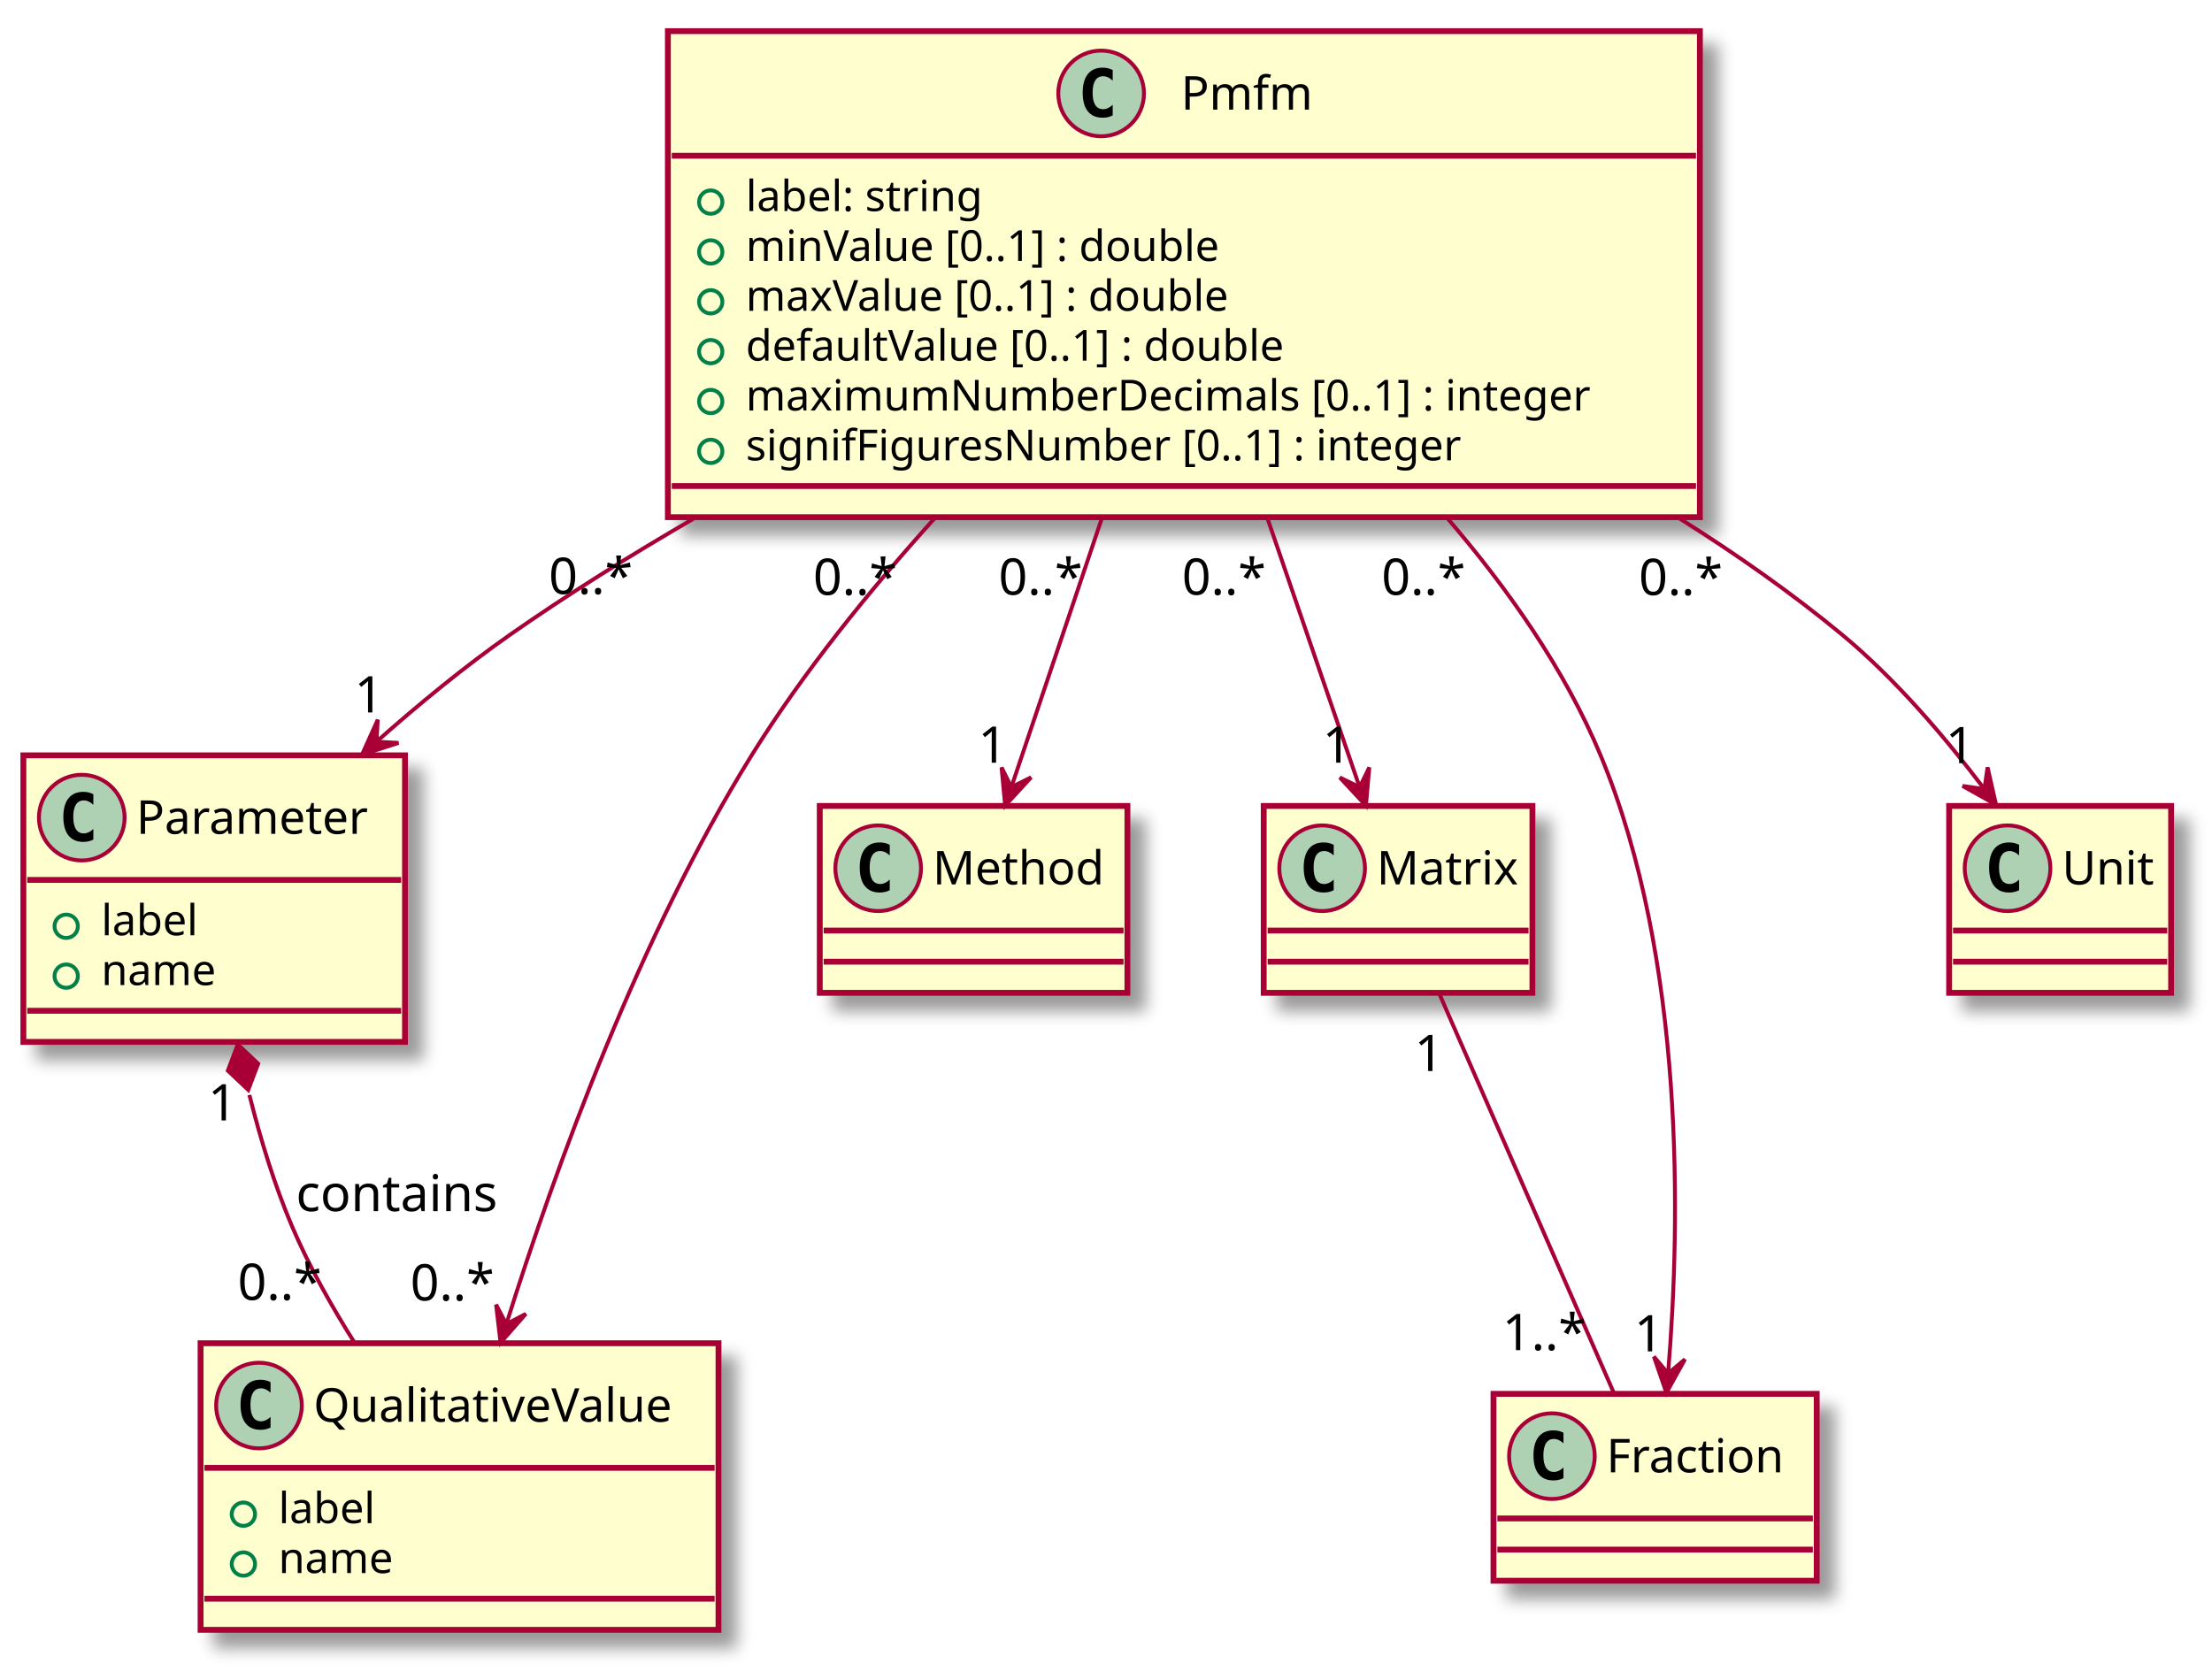
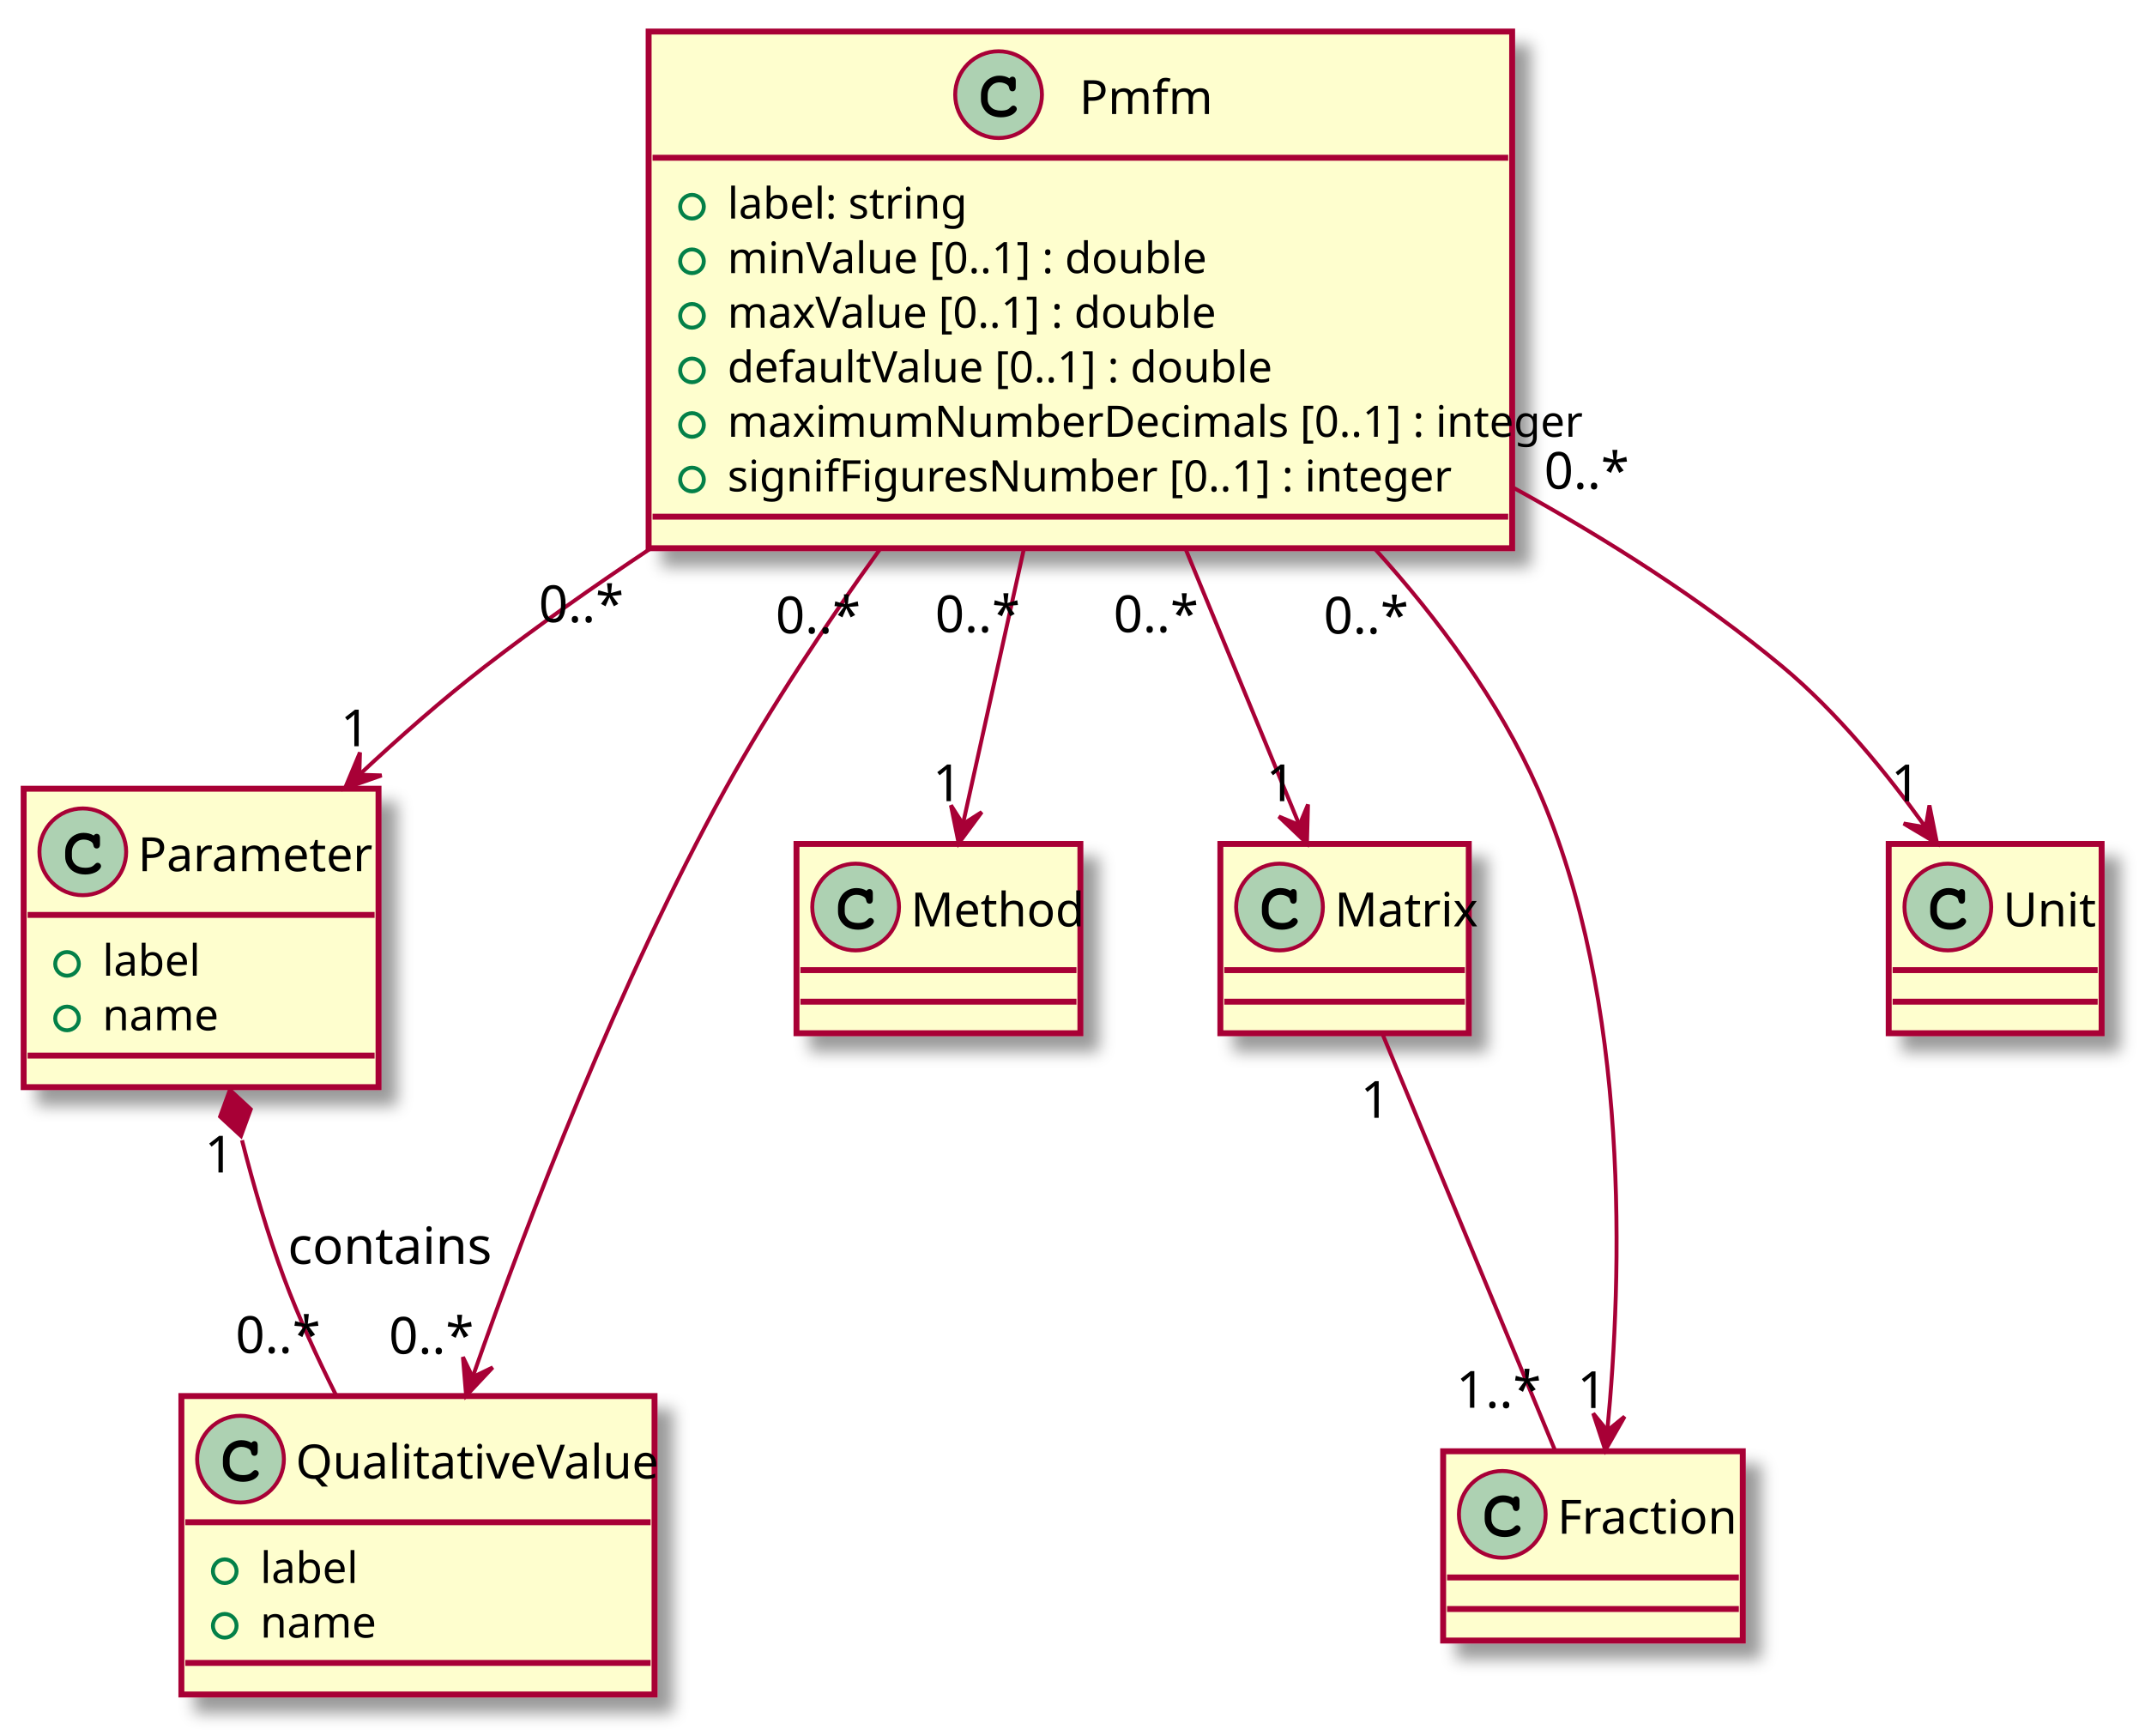
- <svg xmlns="http://www.w3.org/2000/svg" contentScriptType="application/ecmascript" contentStyleType="text/css" height="429px" preserveAspectRatio="none" style="width:568px;height:429px;" version="1.1" viewBox="0 0 568 429" width="568px" zoomAndPan="magnify">
+ <svg xmlns="http://www.w3.org/2000/svg" contentScriptType="application/ecmascript" contentStyleType="text/css" height="440px" preserveAspectRatio="none" style="width:544px;height:440px;" version="1.1" viewBox="0 0 544 440" width="544px" zoomAndPan="magnify">
  <defs>
    <filter height="300%" id="f8tx5t51l62e5" width="300%" x="-1" y="-1">
      <feGaussianBlur result="blurOut" stdDeviation="2.0" />
      <feColorMatrix in="blurOut" result="blurOut2" type="matrix" values="0 0 0 0 0 0 0 0 0 0 0 0 0 0 0 0 0 0 .4 0" />
      <feOffset dx="4.0" dy="4.0" in="blurOut2" result="blurOut3" />
      <feBlend in="SourceGraphic" in2="blurOut3" mode="normal" />
    </filter>
  </defs>
  <g>
-     <rect fill="#FEFECE" filter="url(#f8tx5t51l62e5)" height="124.828" id="Pmfm" style="stroke: #A80036; stroke-width: 1.5;" width="265" x="171.5" y="8" />
-     <ellipse cx="282.75" cy="24" fill="#ADD1B2" rx="11" ry="11" style="stroke: #A80036; stroke-width: 1.0;" />
-     <path d="M285.719,29.641 Q285.141,29.938 284.5,30.086 Q283.859,30.234 283.156,30.234 Q280.656,30.234 279.336,28.586 Q278.016,26.938 278.016,23.812 Q278.016,20.688 279.336,19.031 Q280.656,17.375 283.156,17.375 Q283.859,17.375 284.508,17.531 Q285.156,17.688 285.719,17.984 L285.719,20.703 Q285.094,20.125 284.5,19.852 Q283.906,19.578 283.281,19.578 Q281.938,19.578 281.25,20.648 Q280.562,21.719 280.562,23.812 Q280.562,25.906 281.25,26.977 Q281.938,28.047 283.281,28.047 Q283.906,28.047 284.5,27.773 Q285.094,27.5 285.719,26.922 L285.719,29.641 Z " />
-     <text fill="#000000" font-family="sans-serif" font-size="12" lengthAdjust="spacingAndGlyphs" textLength="34" x="303.25" y="28.154">Pmfm</text>
-     <line style="stroke: #A80036; stroke-width: 1.5;" x1="172.5" x2="435.5" y1="40" y2="40" />
-     <ellipse cx="182.5" cy="51.902" fill="none" rx="3" ry="3" style="stroke: #038048; stroke-width: 1.0;" />
-     <text fill="#000000" font-family="sans-serif" font-size="11" lengthAdjust="spacingAndGlyphs" textLength="68" x="191.5" y="54.21">label: string</text>
-     <ellipse cx="182.5" cy="64.707" fill="none" rx="3" ry="3" style="stroke: #038048; stroke-width: 1.0;" />
-     <text fill="#000000" font-family="sans-serif" font-size="11" lengthAdjust="spacingAndGlyphs" textLength="136" x="191.5" y="67.015">minValue [0..1] : double</text>
-     <ellipse cx="182.5" cy="77.512" fill="none" rx="3" ry="3" style="stroke: #038048; stroke-width: 1.0;" />
-     <text fill="#000000" font-family="sans-serif" font-size="11" lengthAdjust="spacingAndGlyphs" textLength="139" x="191.5" y="79.82">maxValue [0..1] : double</text>
-     <ellipse cx="182.5" cy="90.316" fill="none" rx="3" ry="3" style="stroke: #038048; stroke-width: 1.0;" />
-     <text fill="#000000" font-family="sans-serif" font-size="11" lengthAdjust="spacingAndGlyphs" textLength="154" x="191.5" y="92.624">defaultValue [0..1] : double</text>
-     <ellipse cx="182.5" cy="103.121" fill="none" rx="3" ry="3" style="stroke: #038048; stroke-width: 1.0;" />
-     <text fill="#000000" font-family="sans-serif" font-size="11" lengthAdjust="spacingAndGlyphs" textLength="239" x="191.5" y="105.429">maximumNumberDecimals [0..1] : integer</text>
-     <ellipse cx="182.5" cy="115.926" fill="none" rx="3" ry="3" style="stroke: #038048; stroke-width: 1.0;" />
-     <text fill="#000000" font-family="sans-serif" font-size="11" lengthAdjust="spacingAndGlyphs" textLength="204" x="191.5" y="118.234">signifFiguresNumber [0..1] : integer</text>
-     <line style="stroke: #A80036; stroke-width: 1.5;" x1="172.5" x2="435.5" y1="124.828" y2="124.828" />
-     <rect fill="#FEFECE" filter="url(#f8tx5t51l62e5)" height="73.609" id="Parameter" style="stroke: #A80036; stroke-width: 1.5;" width="98" x="6" y="194" />
-     <ellipse cx="21" cy="210" fill="#ADD1B2" rx="11" ry="11" style="stroke: #A80036; stroke-width: 1.0;" />
-     <path d="M23.969,215.641 Q23.391,215.938 22.75,216.086 Q22.109,216.234 21.406,216.234 Q18.906,216.234 17.586,214.586 Q16.266,212.938 16.266,209.812 Q16.266,206.688 17.586,205.031 Q18.906,203.375 21.406,203.375 Q22.109,203.375 22.758,203.531 Q23.406,203.688 23.969,203.984 L23.969,206.703 Q23.344,206.125 22.75,205.852 Q22.156,205.578 21.531,205.578 Q20.188,205.578 19.5,206.648 Q18.812,207.719 18.812,209.812 Q18.812,211.906 19.5,212.977 Q20.188,214.047 21.531,214.047 Q22.156,214.047 22.75,213.773 Q23.344,213.5 23.969,212.922 L23.969,215.641 Z " />
-     <text fill="#000000" font-family="sans-serif" font-size="12" lengthAdjust="spacingAndGlyphs" textLength="66" x="35" y="214.154">Parameter</text>
-     <line style="stroke: #A80036; stroke-width: 1.5;" x1="7" x2="103" y1="226" y2="226" />
-     <ellipse cx="17" cy="237.902" fill="none" rx="3" ry="3" style="stroke: #038048; stroke-width: 1.0;" />
-     <text fill="#000000" font-family="sans-serif" font-size="11" lengthAdjust="spacingAndGlyphs" textLength="27" x="26" y="240.21">label</text>
-     <ellipse cx="17" cy="250.707" fill="none" rx="3" ry="3" style="stroke: #038048; stroke-width: 1.0;" />
-     <text fill="#000000" font-family="sans-serif" font-size="11" lengthAdjust="spacingAndGlyphs" textLength="32" x="26" y="253.015">name</text>
-     <line style="stroke: #A80036; stroke-width: 1.5;" x1="7" x2="103" y1="259.609" y2="259.609" />
-     <rect fill="#FEFECE" filter="url(#f8tx5t51l62e5)" height="73.609" id="QualitativeValue" style="stroke: #A80036; stroke-width: 1.5;" width="133" x="51.5" y="345" />
-     <ellipse cx="66.5" cy="361" fill="#ADD1B2" rx="11" ry="11" style="stroke: #A80036; stroke-width: 1.0;" />
-     <path d="M69.469,366.641 Q68.891,366.938 68.25,367.086 Q67.609,367.234 66.906,367.234 Q64.406,367.234 63.086,365.586 Q61.766,363.938 61.766,360.812 Q61.766,357.688 63.086,356.031 Q64.406,354.375 66.906,354.375 Q67.609,354.375 68.258,354.531 Q68.906,354.688 69.469,354.984 L69.469,357.703 Q68.844,357.125 68.25,356.852 Q67.656,356.578 67.031,356.578 Q65.688,356.578 65,357.648 Q64.312,358.719 64.312,360.812 Q64.312,362.906 65,363.977 Q65.688,365.047 67.031,365.047 Q67.656,365.047 68.25,364.773 Q68.844,364.5 69.469,363.922 L69.469,366.641 Z " />
-     <text fill="#000000" font-family="sans-serif" font-size="12" lengthAdjust="spacingAndGlyphs" textLength="101" x="80.5" y="365.154">QualitativeValue</text>
-     <line style="stroke: #A80036; stroke-width: 1.5;" x1="52.5" x2="183.5" y1="377" y2="377" />
-     <ellipse cx="62.5" cy="388.902" fill="none" rx="3" ry="3" style="stroke: #038048; stroke-width: 1.0;" />
-     <text fill="#000000" font-family="sans-serif" font-size="11" lengthAdjust="spacingAndGlyphs" textLength="27" x="71.5" y="391.21">label</text>
-     <ellipse cx="62.5" cy="401.707" fill="none" rx="3" ry="3" style="stroke: #038048; stroke-width: 1.0;" />
-     <text fill="#000000" font-family="sans-serif" font-size="11" lengthAdjust="spacingAndGlyphs" textLength="32" x="71.5" y="404.015">name</text>
-     <line style="stroke: #A80036; stroke-width: 1.5;" x1="52.5" x2="183.5" y1="410.609" y2="410.609" />
-     <rect fill="#FEFECE" filter="url(#f8tx5t51l62e5)" height="48" id="Method" style="stroke: #A80036; stroke-width: 1.5;" width="79" x="210.5" y="207" />
-     <ellipse cx="225.5" cy="223" fill="#ADD1B2" rx="11" ry="11" style="stroke: #A80036; stroke-width: 1.0;" />
-     <path d="M228.469,228.641 Q227.891,228.938 227.25,229.086 Q226.609,229.234 225.906,229.234 Q223.406,229.234 222.086,227.586 Q220.766,225.938 220.766,222.812 Q220.766,219.688 222.086,218.031 Q223.406,216.375 225.906,216.375 Q226.609,216.375 227.258,216.531 Q227.906,216.688 228.469,216.984 L228.469,219.703 Q227.844,219.125 227.25,218.852 Q226.656,218.578 226.031,218.578 Q224.688,218.578 224,219.648 Q223.312,220.719 223.312,222.812 Q223.312,224.906 224,225.977 Q224.688,227.047 226.031,227.047 Q226.656,227.047 227.25,226.773 Q227.844,226.5 228.469,225.922 L228.469,228.641 Z " />
-     <text fill="#000000" font-family="sans-serif" font-size="12" lengthAdjust="spacingAndGlyphs" textLength="47" x="239.5" y="227.154">Method</text>
-     <line style="stroke: #A80036; stroke-width: 1.5;" x1="211.5" x2="288.5" y1="239" y2="239" />
-     <line style="stroke: #A80036; stroke-width: 1.5;" x1="211.5" x2="288.5" y1="247" y2="247" />
-     <rect fill="#FEFECE" filter="url(#f8tx5t51l62e5)" height="48" id="Matrix" style="stroke: #A80036; stroke-width: 1.5;" width="69" x="324.5" y="207" />
-     <ellipse cx="339.5" cy="223" fill="#ADD1B2" rx="11" ry="11" style="stroke: #A80036; stroke-width: 1.0;" />
-     <path d="M342.469,228.641 Q341.891,228.938 341.25,229.086 Q340.609,229.234 339.906,229.234 Q337.406,229.234 336.086,227.586 Q334.766,225.938 334.766,222.812 Q334.766,219.688 336.086,218.031 Q337.406,216.375 339.906,216.375 Q340.609,216.375 341.258,216.531 Q341.906,216.688 342.469,216.984 L342.469,219.703 Q341.844,219.125 341.25,218.852 Q340.656,218.578 340.031,218.578 Q338.688,218.578 338,219.648 Q337.312,220.719 337.312,222.812 Q337.312,224.906 338,225.977 Q338.688,227.047 340.031,227.047 Q340.656,227.047 341.25,226.773 Q341.844,226.5 342.469,225.922 L342.469,228.641 Z " />
-     <text fill="#000000" font-family="sans-serif" font-size="12" lengthAdjust="spacingAndGlyphs" textLength="37" x="353.5" y="227.154">Matrix</text>
-     <line style="stroke: #A80036; stroke-width: 1.5;" x1="325.5" x2="392.5" y1="239" y2="239" />
-     <line style="stroke: #A80036; stroke-width: 1.5;" x1="325.5" x2="392.5" y1="247" y2="247" />
-     <rect fill="#FEFECE" filter="url(#f8tx5t51l62e5)" height="48" id="Fraction" style="stroke: #A80036; stroke-width: 1.5;" width="83" x="383.5" y="358" />
-     <ellipse cx="398.5" cy="374" fill="#ADD1B2" rx="11" ry="11" style="stroke: #A80036; stroke-width: 1.0;" />
-     <path d="M401.469,379.641 Q400.891,379.938 400.25,380.086 Q399.609,380.234 398.906,380.234 Q396.406,380.234 395.086,378.586 Q393.766,376.938 393.766,373.812 Q393.766,370.688 395.086,369.031 Q396.406,367.375 398.906,367.375 Q399.609,367.375 400.258,367.531 Q400.906,367.688 401.469,367.984 L401.469,370.703 Q400.844,370.125 400.25,369.852 Q399.656,369.578 399.031,369.578 Q397.688,369.578 397,370.648 Q396.312,371.719 396.312,373.812 Q396.312,375.906 397,376.977 Q397.688,378.047 399.031,378.047 Q399.656,378.047 400.25,377.773 Q400.844,377.5 401.469,376.922 L401.469,379.641 Z " />
-     <text fill="#000000" font-family="sans-serif" font-size="12" lengthAdjust="spacingAndGlyphs" textLength="51" x="412.5" y="378.154">Fraction</text>
-     <line style="stroke: #A80036; stroke-width: 1.5;" x1="384.5" x2="465.5" y1="390" y2="390" />
-     <line style="stroke: #A80036; stroke-width: 1.5;" x1="384.5" x2="465.5" y1="398" y2="398" />
-     <rect fill="#FEFECE" filter="url(#f8tx5t51l62e5)" height="48" id="Unit" style="stroke: #A80036; stroke-width: 1.5;" width="57" x="500.5" y="207" />
-     <ellipse cx="515.5" cy="223" fill="#ADD1B2" rx="11" ry="11" style="stroke: #A80036; stroke-width: 1.0;" />
-     <path d="M518.469,228.641 Q517.891,228.938 517.25,229.086 Q516.609,229.234 515.906,229.234 Q513.406,229.234 512.086,227.586 Q510.766,225.938 510.766,222.812 Q510.766,219.688 512.086,218.031 Q513.406,216.375 515.906,216.375 Q516.609,216.375 517.258,216.531 Q517.906,216.688 518.469,216.984 L518.469,219.703 Q517.844,219.125 517.25,218.852 Q516.656,218.578 516.031,218.578 Q514.688,218.578 514,219.648 Q513.312,220.719 513.312,222.812 Q513.312,224.906 514,225.977 Q514.688,227.047 516.031,227.047 Q516.656,227.047 517.25,226.773 Q517.844,226.5 518.469,225.922 L518.469,228.641 Z " />
-     <text fill="#000000" font-family="sans-serif" font-size="12" lengthAdjust="spacingAndGlyphs" textLength="25" x="529.5" y="227.154">Unit</text>
-     <line style="stroke: #A80036; stroke-width: 1.5;" x1="501.5" x2="556.5" y1="239" y2="239" />
-     <line style="stroke: #A80036; stroke-width: 1.5;" x1="501.5" x2="556.5" y1="247" y2="247" />
-     <path d="M282.968,133.013 C274.941,156.869 266.174,182.926 259.7,202.169 " fill="none" id="Pmfm-Method" style="stroke: #A80036; stroke-width: 1.0;" />
-     <polygon fill="#A80036" points="258.105,206.909,264.766,199.655,259.7,202.17,257.184,197.103,258.105,206.909" style="stroke: #A80036; stroke-width: 1.0;" />
-     <text fill="#000000" font-family="sans-serif" font-size="13" lengthAdjust="spacingAndGlyphs" textLength="23" x="256.409" y="152.754">0..*</text>
-     <text fill="#000000" font-family="sans-serif" font-size="13" lengthAdjust="spacingAndGlyphs" textLength="8" x="251.157" y="195.898">1</text>
-     <path d="M325.422,133.013 C333.597,156.869 342.526,182.926 349.12,202.169 " fill="none" id="Pmfm-Matrix" style="stroke: #A80036; stroke-width: 1.0;" />
-     <polygon fill="#A80036" points="350.745,206.909,351.611,197.098,349.124,202.179,344.043,199.692,350.745,206.909" style="stroke: #A80036; stroke-width: 1.0;" />
-     <text fill="#000000" font-family="sans-serif" font-size="13" lengthAdjust="spacingAndGlyphs" textLength="23" x="303.507" y="152.754">0..*</text>
-     <text fill="#000000" font-family="sans-serif" font-size="13" lengthAdjust="spacingAndGlyphs" textLength="8" x="339.604" y="195.898">1</text>
-     <path d="M371.607,133.038 C387.183,151.137 401.849,171.997 411,194 C432.802,246.422 431.486,314.122 428.371,352.325 " fill="none" id="Pmfm-Fraction" style="stroke: #A80036; stroke-width: 1.0;" />
-     <polygon fill="#A80036" points="427.901,357.742,432.664,349.122,428.333,352.761,424.694,348.43,427.901,357.742" style="stroke: #A80036; stroke-width: 1.0;" />
-     <text fill="#000000" font-family="sans-serif" font-size="13" lengthAdjust="spacingAndGlyphs" textLength="23" x="354.743" y="152.782">0..*</text>
-     <text fill="#000000" font-family="sans-serif" font-size="13" lengthAdjust="spacingAndGlyphs" textLength="8" x="419.633" y="347.085">1</text>
-     <path d="M240.049,133.05 C223.294,151.608 206.235,172.695 193,194 C164.074,240.564 142.552,300.188 130.151,339.665 " fill="none" id="Pmfm-QualitativeValue" style="stroke: #A80036; stroke-width: 1.0;" />
-     <polygon fill="#A80036" points="128.536,344.857,135.028,337.451,130.021,340.083,127.389,335.075,128.536,344.857" style="stroke: #A80036; stroke-width: 1.0;" />
-     <text fill="#000000" font-family="sans-serif" font-size="13" lengthAdjust="spacingAndGlyphs" textLength="23" x="208.797" y="152.795">0..*</text>
-     <text fill="#000000" font-family="sans-serif" font-size="13" lengthAdjust="spacingAndGlyphs" textLength="23" x="105.364" y="334.019">0..*</text>
-     <path d="M431.15,133.08 C445.818,142.311 460.116,152.338 473,163 C486.655,174.301 499.424,189.307 509.31,202.347 " fill="none" id="Pmfm-Unit" style="stroke: #A80036; stroke-width: 1.0;" />
-     <polygon fill="#A80036" points="512.55,206.685,510.371,197.081,509.559,202.679,503.96,201.867,512.55,206.685" style="stroke: #A80036; stroke-width: 1.0;" />
-     <text fill="#000000" font-family="sans-serif" font-size="13" lengthAdjust="spacingAndGlyphs" textLength="23" x="420.799" y="152.828">0..*</text>
-     <text fill="#000000" font-family="sans-serif" font-size="13" lengthAdjust="spacingAndGlyphs" textLength="8" x="499.565" y="196.014">1</text>
-     <path d="M178.076,133.228 C161.872,142.625 145.791,152.653 131,163 C119.372,171.135 107.574,180.843 96.854,190.34 " fill="none" id="Pmfm-Parameter" style="stroke: #A80036; stroke-width: 1.0;" />
-     <polygon fill="#A80036" points="92.955,193.826,102.33,190.809,96.682,190.493,96.998,184.845,92.955,193.826" style="stroke: #A80036; stroke-width: 1.0;" />
-     <text fill="#000000" font-family="sans-serif" font-size="13" lengthAdjust="spacingAndGlyphs" textLength="23" x="140.905" y="152.553">0..*</text>
-     <text fill="#000000" font-family="sans-serif" font-size="13" lengthAdjust="spacingAndGlyphs" textLength="8" x="91.003" y="182.982">1</text>
-     <path d="M369.604,255.261 C381.92,283.439 402.117,329.647 414.422,357.799 " fill="none" id="Matrix-Fraction" style="stroke: #A80036; stroke-width: 1.0;" />
-     <text fill="#000000" font-family="sans-serif" font-size="13" lengthAdjust="spacingAndGlyphs" textLength="8" x="363.214" y="275.086">1</text>
-     <text fill="#000000" font-family="sans-serif" font-size="13" lengthAdjust="spacingAndGlyphs" textLength="23" x="385.765" y="346.76">1..*</text>
-     <path d="M64.044,281.235 C66.881,292.575 70.487,304.391 75,315 C79.328,325.175 85.15,335.534 91.11,344.967 " fill="none" id="Parameter-QualitativeValue" style="stroke: #A80036; stroke-width: 1.0;" />
-     <polygon fill="#A80036" points="61.058,268.242,58.504,274.986,63.746,279.938,66.3,273.194,61.058,268.242" style="stroke: #A80036; stroke-width: 1.0;" />
-     <text fill="#000000" font-family="sans-serif" font-size="13" lengthAdjust="spacingAndGlyphs" textLength="54" x="76" y="311.067">contains</text>
-     <text fill="#000000" font-family="sans-serif" font-size="13" lengthAdjust="spacingAndGlyphs" textLength="8" x="53.399" y="287.763">1</text>
-     <text fill="#000000" font-family="sans-serif" font-size="13" lengthAdjust="spacingAndGlyphs" textLength="23" x="61.032" y="333.872">0..*</text>
+     <rect fill="#FEFECE" filter="url(#f8tx5t51l62e5)" height="131.016" id="Pmfm" style="stroke: #A80036; stroke-width: 1.5;" width="219" x="164.5" y="8" />
+     <ellipse cx="253.25" cy="24" fill="#ADD1B2" rx="11" ry="11" style="stroke: #A80036; stroke-width: 1.0;" />
+     <path d="M256.016,19.875 Q256.172,19.656 256.359,19.547 Q256.547,19.438 256.766,19.438 Q257.141,19.438 257.375,19.695 Q257.609,19.953 257.609,20.562 L257.609,22.016 Q257.609,22.625 257.375,22.891 Q257.141,23.156 256.766,23.156 Q256.422,23.156 256.219,22.953 Q256.016,22.766 255.906,22.25 Q255.859,21.891 255.672,21.703 Q255.344,21.328 254.734,21.109 Q254.125,20.891 253.5,20.891 Q252.734,20.891 252.102,21.219 Q251.469,21.547 250.977,22.297 Q250.484,23.047 250.484,24.078 L250.484,25.172 Q250.484,26.406 251.375,27.227 Q252.266,28.047 253.859,28.047 Q254.797,28.047 255.453,27.797 Q255.844,27.641 256.266,27.203 Q256.531,26.938 256.68,26.859 Q256.828,26.781 257.031,26.781 Q257.359,26.781 257.617,27.039 Q257.875,27.297 257.875,27.641 Q257.875,27.984 257.531,28.391 Q257.031,28.969 256.234,29.297 Q255.156,29.75 253.859,29.75 Q252.344,29.75 251.141,29.125 Q250.156,28.625 249.469,27.555 Q248.781,26.484 248.781,25.203 L248.781,24.047 Q248.781,22.719 249.398,21.57 Q250.016,20.422 251.109,19.805 Q252.203,19.188 253.438,19.188 Q254.172,19.188 254.82,19.352 Q255.469,19.516 256.016,19.875 Z " />
+     <text fill="#000000" font-family="sans-serif" font-size="12" lengthAdjust="spacingAndGlyphs" textLength="33" x="273.75" y="28.91">Pmfm</text>
+     <line style="stroke: #A80036; stroke-width: 1.5;" x1="165.5" x2="382.5" y1="40" y2="40" />
+     <ellipse cx="175.5" cy="52.418" fill="none" rx="3" ry="3" style="stroke: #038048; stroke-width: 1.0;" />
+     <text fill="#000000" font-family="sans-serif" font-size="11" lengthAdjust="spacingAndGlyphs" textLength="55" x="184.5" y="55.419">label: string</text>
+     <ellipse cx="175.5" cy="66.254" fill="none" rx="3" ry="3" style="stroke: #038048; stroke-width: 1.0;" />
+     <text fill="#000000" font-family="sans-serif" font-size="11" lengthAdjust="spacingAndGlyphs" textLength="112" x="184.5" y="69.255">minValue [0..1] : double</text>
+     <ellipse cx="175.5" cy="80.09" fill="none" rx="3" ry="3" style="stroke: #038048; stroke-width: 1.0;" />
+     <text fill="#000000" font-family="sans-serif" font-size="11" lengthAdjust="spacingAndGlyphs" textLength="116" x="184.5" y="83.091">maxValue [0..1] : double</text>
+     <ellipse cx="175.5" cy="93.926" fill="none" rx="3" ry="3" style="stroke: #038048; stroke-width: 1.0;" />
+     <text fill="#000000" font-family="sans-serif" font-size="11" lengthAdjust="spacingAndGlyphs" textLength="129" x="184.5" y="96.927">defaultValue [0..1] : double</text>
+     <ellipse cx="175.5" cy="107.762" fill="none" rx="3" ry="3" style="stroke: #038048; stroke-width: 1.0;" />
+     <text fill="#000000" font-family="sans-serif" font-size="11" lengthAdjust="spacingAndGlyphs" textLength="193" x="184.5" y="110.763">maximumNumberDecimals [0..1] : integer</text>
+     <ellipse cx="175.5" cy="121.598" fill="none" rx="3" ry="3" style="stroke: #038048; stroke-width: 1.0;" />
+     <text fill="#000000" font-family="sans-serif" font-size="11" lengthAdjust="spacingAndGlyphs" textLength="168" x="184.5" y="124.599">signifFiguresNumber [0..1] : integer</text>
+     <line style="stroke: #A80036; stroke-width: 1.5;" x1="165.5" x2="382.5" y1="131.016" y2="131.016" />
+     <rect fill="#FEFECE" filter="url(#f8tx5t51l62e5)" height="75.672" id="Parameter" style="stroke: #A80036; stroke-width: 1.5;" width="90" x="6" y="200" />
+     <ellipse cx="21" cy="216" fill="#ADD1B2" rx="11" ry="11" style="stroke: #A80036; stroke-width: 1.0;" />
+     <path d="M23.766,211.875 Q23.922,211.656 24.109,211.547 Q24.297,211.438 24.516,211.438 Q24.891,211.438 25.125,211.695 Q25.359,211.953 25.359,212.562 L25.359,214.016 Q25.359,214.625 25.125,214.891 Q24.891,215.156 24.516,215.156 Q24.172,215.156 23.969,214.953 Q23.766,214.766 23.656,214.25 Q23.609,213.891 23.422,213.703 Q23.094,213.328 22.484,213.109 Q21.875,212.891 21.25,212.891 Q20.484,212.891 19.852,213.219 Q19.219,213.547 18.727,214.297 Q18.234,215.047 18.234,216.078 L18.234,217.172 Q18.234,218.406 19.125,219.227 Q20.016,220.047 21.609,220.047 Q22.547,220.047 23.203,219.797 Q23.594,219.641 24.016,219.203 Q24.281,218.938 24.43,218.859 Q24.578,218.781 24.781,218.781 Q25.109,218.781 25.367,219.039 Q25.625,219.297 25.625,219.641 Q25.625,219.984 25.281,220.391 Q24.781,220.969 23.984,221.297 Q22.906,221.75 21.609,221.75 Q20.094,221.75 18.891,221.125 Q17.906,220.625 17.219,219.555 Q16.531,218.484 16.531,217.203 L16.531,216.047 Q16.531,214.719 17.148,213.57 Q17.766,212.422 18.859,211.805 Q19.953,211.188 21.188,211.188 Q21.922,211.188 22.57,211.352 Q23.219,211.516 23.766,211.875 Z " />
+     <text fill="#000000" font-family="sans-serif" font-size="12" lengthAdjust="spacingAndGlyphs" textLength="58" x="35" y="220.91">Parameter</text>
+     <line style="stroke: #A80036; stroke-width: 1.5;" x1="7" x2="95" y1="232" y2="232" />
+     <ellipse cx="17" cy="244.418" fill="none" rx="3" ry="3" style="stroke: #038048; stroke-width: 1.0;" />
+     <text fill="#000000" font-family="sans-serif" font-size="11" lengthAdjust="spacingAndGlyphs" textLength="22" x="26" y="247.419">label</text>
+     <ellipse cx="17" cy="258.254" fill="none" rx="3" ry="3" style="stroke: #038048; stroke-width: 1.0;" />
+     <text fill="#000000" font-family="sans-serif" font-size="11" lengthAdjust="spacingAndGlyphs" textLength="26" x="26" y="261.255">name</text>
+     <line style="stroke: #A80036; stroke-width: 1.5;" x1="7" x2="95" y1="267.672" y2="267.672" />
+     <rect fill="#FEFECE" filter="url(#f8tx5t51l62e5)" height="75.672" id="QualitativeValue" style="stroke: #A80036; stroke-width: 1.5;" width="120" x="46" y="354" />
+     <ellipse cx="61" cy="370" fill="#ADD1B2" rx="11" ry="11" style="stroke: #A80036; stroke-width: 1.0;" />
+     <path d="M63.766,365.875 Q63.922,365.656 64.109,365.547 Q64.297,365.438 64.516,365.438 Q64.891,365.438 65.125,365.695 Q65.359,365.953 65.359,366.562 L65.359,368.016 Q65.359,368.625 65.125,368.891 Q64.891,369.156 64.516,369.156 Q64.172,369.156 63.969,368.953 Q63.766,368.766 63.656,368.25 Q63.609,367.891 63.422,367.703 Q63.094,367.328 62.484,367.109 Q61.875,366.891 61.25,366.891 Q60.484,366.891 59.852,367.219 Q59.219,367.547 58.727,368.297 Q58.234,369.047 58.234,370.078 L58.234,371.172 Q58.234,372.406 59.125,373.227 Q60.016,374.047 61.609,374.047 Q62.547,374.047 63.203,373.797 Q63.594,373.641 64.016,373.203 Q64.281,372.938 64.43,372.859 Q64.578,372.781 64.781,372.781 Q65.109,372.781 65.367,373.039 Q65.625,373.297 65.625,373.641 Q65.625,373.984 65.281,374.391 Q64.781,374.969 63.984,375.297 Q62.906,375.75 61.609,375.75 Q60.094,375.75 58.891,375.125 Q57.906,374.625 57.219,373.555 Q56.531,372.484 56.531,371.203 L56.531,370.047 Q56.531,368.719 57.148,367.57 Q57.766,366.422 58.859,365.805 Q59.953,365.188 61.188,365.188 Q61.922,365.188 62.57,365.352 Q63.219,365.516 63.766,365.875 Z " />
+     <text fill="#000000" font-family="sans-serif" font-size="12" lengthAdjust="spacingAndGlyphs" textLength="88" x="75" y="374.91">QualitativeValue</text>
+     <line style="stroke: #A80036; stroke-width: 1.5;" x1="47" x2="165" y1="386" y2="386" />
+     <ellipse cx="57" cy="398.418" fill="none" rx="3" ry="3" style="stroke: #038048; stroke-width: 1.0;" />
+     <text fill="#000000" font-family="sans-serif" font-size="11" lengthAdjust="spacingAndGlyphs" textLength="22" x="66" y="401.419">label</text>
+     <ellipse cx="57" cy="412.254" fill="none" rx="3" ry="3" style="stroke: #038048; stroke-width: 1.0;" />
+     <text fill="#000000" font-family="sans-serif" font-size="11" lengthAdjust="spacingAndGlyphs" textLength="26" x="66" y="415.255">name</text>
+     <line style="stroke: #A80036; stroke-width: 1.5;" x1="47" x2="165" y1="421.672" y2="421.672" />
+     <rect fill="#FEFECE" filter="url(#f8tx5t51l62e5)" height="48" id="Method" style="stroke: #A80036; stroke-width: 1.5;" width="72" x="202" y="214" />
+     <ellipse cx="217" cy="230" fill="#ADD1B2" rx="11" ry="11" style="stroke: #A80036; stroke-width: 1.0;" />
+     <path d="M219.766,225.875 Q219.922,225.656 220.109,225.547 Q220.297,225.438 220.516,225.438 Q220.891,225.438 221.125,225.695 Q221.359,225.953 221.359,226.562 L221.359,228.016 Q221.359,228.625 221.125,228.891 Q220.891,229.156 220.516,229.156 Q220.172,229.156 219.969,228.953 Q219.766,228.766 219.656,228.25 Q219.609,227.891 219.422,227.703 Q219.094,227.328 218.484,227.109 Q217.875,226.891 217.25,226.891 Q216.484,226.891 215.852,227.219 Q215.219,227.547 214.727,228.297 Q214.234,229.047 214.234,230.078 L214.234,231.172 Q214.234,232.406 215.125,233.227 Q216.016,234.047 217.609,234.047 Q218.547,234.047 219.203,233.797 Q219.594,233.641 220.016,233.203 Q220.281,232.938 220.43,232.859 Q220.578,232.781 220.781,232.781 Q221.109,232.781 221.367,233.039 Q221.625,233.297 221.625,233.641 Q221.625,233.984 221.281,234.391 Q220.781,234.969 219.984,235.297 Q218.906,235.75 217.609,235.75 Q216.094,235.75 214.891,235.125 Q213.906,234.625 213.219,233.555 Q212.531,232.484 212.531,231.203 L212.531,230.047 Q212.531,228.719 213.148,227.57 Q213.766,226.422 214.859,225.805 Q215.953,225.188 217.188,225.188 Q217.922,225.188 218.57,225.352 Q219.219,225.516 219.766,225.875 Z " />
+     <text fill="#000000" font-family="sans-serif" font-size="12" lengthAdjust="spacingAndGlyphs" textLength="40" x="231" y="234.91">Method</text>
+     <line style="stroke: #A80036; stroke-width: 1.5;" x1="203" x2="273" y1="246" y2="246" />
+     <line style="stroke: #A80036; stroke-width: 1.5;" x1="203" x2="273" y1="254" y2="254" />
+     <rect fill="#FEFECE" filter="url(#f8tx5t51l62e5)" height="48" id="Matrix" style="stroke: #A80036; stroke-width: 1.5;" width="63" x="309.5" y="214" />
+     <ellipse cx="324.5" cy="230" fill="#ADD1B2" rx="11" ry="11" style="stroke: #A80036; stroke-width: 1.0;" />
+     <path d="M327.266,225.875 Q327.422,225.656 327.609,225.547 Q327.797,225.438 328.016,225.438 Q328.391,225.438 328.625,225.695 Q328.859,225.953 328.859,226.562 L328.859,228.016 Q328.859,228.625 328.625,228.891 Q328.391,229.156 328.016,229.156 Q327.672,229.156 327.469,228.953 Q327.266,228.766 327.156,228.25 Q327.109,227.891 326.922,227.703 Q326.594,227.328 325.984,227.109 Q325.375,226.891 324.75,226.891 Q323.984,226.891 323.352,227.219 Q322.719,227.547 322.227,228.297 Q321.734,229.047 321.734,230.078 L321.734,231.172 Q321.734,232.406 322.625,233.227 Q323.516,234.047 325.109,234.047 Q326.047,234.047 326.703,233.797 Q327.094,233.641 327.516,233.203 Q327.781,232.938 327.93,232.859 Q328.078,232.781 328.281,232.781 Q328.609,232.781 328.867,233.039 Q329.125,233.297 329.125,233.641 Q329.125,233.984 328.781,234.391 Q328.281,234.969 327.484,235.297 Q326.406,235.75 325.109,235.75 Q323.594,235.75 322.391,235.125 Q321.406,234.625 320.719,233.555 Q320.031,232.484 320.031,231.203 L320.031,230.047 Q320.031,228.719 320.648,227.57 Q321.266,226.422 322.359,225.805 Q323.453,225.188 324.688,225.188 Q325.422,225.188 326.07,225.352 Q326.719,225.516 327.266,225.875 Z " />
+     <text fill="#000000" font-family="sans-serif" font-size="12" lengthAdjust="spacingAndGlyphs" textLength="31" x="338.5" y="234.91">Matrix</text>
+     <line style="stroke: #A80036; stroke-width: 1.5;" x1="310.5" x2="371.5" y1="246" y2="246" />
+     <line style="stroke: #A80036; stroke-width: 1.5;" x1="310.5" x2="371.5" y1="254" y2="254" />
+     <rect fill="#FEFECE" filter="url(#f8tx5t51l62e5)" height="48" id="Fraction" style="stroke: #A80036; stroke-width: 1.5;" width="76" x="366" y="368" />
+     <ellipse cx="381" cy="384" fill="#ADD1B2" rx="11" ry="11" style="stroke: #A80036; stroke-width: 1.0;" />
+     <path d="M383.766,379.875 Q383.922,379.656 384.109,379.547 Q384.297,379.438 384.516,379.438 Q384.891,379.438 385.125,379.695 Q385.359,379.953 385.359,380.562 L385.359,382.016 Q385.359,382.625 385.125,382.891 Q384.891,383.156 384.516,383.156 Q384.172,383.156 383.969,382.953 Q383.766,382.766 383.656,382.25 Q383.609,381.891 383.422,381.703 Q383.094,381.328 382.484,381.109 Q381.875,380.891 381.25,380.891 Q380.484,380.891 379.852,381.219 Q379.219,381.547 378.727,382.297 Q378.234,383.047 378.234,384.078 L378.234,385.172 Q378.234,386.406 379.125,387.227 Q380.016,388.047 381.609,388.047 Q382.547,388.047 383.203,387.797 Q383.594,387.641 384.016,387.203 Q384.281,386.938 384.43,386.859 Q384.578,386.781 384.781,386.781 Q385.109,386.781 385.367,387.039 Q385.625,387.297 385.625,387.641 Q385.625,387.984 385.281,388.391 Q384.781,388.969 383.984,389.297 Q382.906,389.75 381.609,389.75 Q380.094,389.75 378.891,389.125 Q377.906,388.625 377.219,387.555 Q376.531,386.484 376.531,385.203 L376.531,384.047 Q376.531,382.719 377.148,381.57 Q377.766,380.422 378.859,379.805 Q379.953,379.188 381.188,379.188 Q381.922,379.188 382.57,379.352 Q383.219,379.516 383.766,379.875 Z " />
+     <text fill="#000000" font-family="sans-serif" font-size="12" lengthAdjust="spacingAndGlyphs" textLength="44" x="395" y="388.91">Fraction</text>
+     <line style="stroke: #A80036; stroke-width: 1.5;" x1="367" x2="441" y1="400" y2="400" />
+     <line style="stroke: #A80036; stroke-width: 1.5;" x1="367" x2="441" y1="408" y2="408" />
+     <rect fill="#FEFECE" filter="url(#f8tx5t51l62e5)" height="48" id="Unit" style="stroke: #A80036; stroke-width: 1.5;" width="54" x="479" y="214" />
+     <ellipse cx="494" cy="230" fill="#ADD1B2" rx="11" ry="11" style="stroke: #A80036; stroke-width: 1.0;" />
+     <path d="M496.766,225.875 Q496.922,225.656 497.109,225.547 Q497.297,225.438 497.516,225.438 Q497.891,225.438 498.125,225.695 Q498.359,225.953 498.359,226.562 L498.359,228.016 Q498.359,228.625 498.125,228.891 Q497.891,229.156 497.516,229.156 Q497.172,229.156 496.969,228.953 Q496.766,228.766 496.656,228.25 Q496.609,227.891 496.422,227.703 Q496.094,227.328 495.484,227.109 Q494.875,226.891 494.25,226.891 Q493.484,226.891 492.852,227.219 Q492.219,227.547 491.727,228.297 Q491.234,229.047 491.234,230.078 L491.234,231.172 Q491.234,232.406 492.125,233.227 Q493.016,234.047 494.609,234.047 Q495.547,234.047 496.203,233.797 Q496.594,233.641 497.016,233.203 Q497.281,232.938 497.43,232.859 Q497.578,232.781 497.781,232.781 Q498.109,232.781 498.367,233.039 Q498.625,233.297 498.625,233.641 Q498.625,233.984 498.281,234.391 Q497.781,234.969 496.984,235.297 Q495.906,235.75 494.609,235.75 Q493.094,235.75 491.891,235.125 Q490.906,234.625 490.219,233.555 Q489.531,232.484 489.531,231.203 L489.531,230.047 Q489.531,228.719 490.148,227.57 Q490.766,226.422 491.859,225.805 Q492.953,225.188 494.188,225.188 Q494.922,225.188 495.57,225.352 Q496.219,225.516 496.766,225.875 Z " />
+     <text fill="#000000" font-family="sans-serif" font-size="12" lengthAdjust="spacingAndGlyphs" textLength="22" x="508" y="234.91">Unit</text>
+     <line style="stroke: #A80036; stroke-width: 1.5;" x1="480" x2="532" y1="246" y2="246" />
+     <line style="stroke: #A80036; stroke-width: 1.5;" x1="480" x2="532" y1="254" y2="254" />
+     <path d="M259.668,139.191 C254.327,163.3 248.536,189.44 244.286,208.626 " fill="none" id="Pmfm-Method" style="stroke: #A80036; stroke-width: 1.0;" />
+     <polygon fill="#A80036" points="243.13,213.846,248.982,205.924,244.212,208.964,241.171,204.194,243.13,213.846" style="stroke: #A80036; stroke-width: 1.0;" />
+     <text fill="#000000" font-family="sans-serif" font-size="13" lengthAdjust="spacingAndGlyphs" textLength="20" x="237.159" y="160.303">0..*</text>
+     <text fill="#000000" font-family="sans-serif" font-size="13" lengthAdjust="spacingAndGlyphs" textLength="7" x="236.548" y="203.147">1</text>
+     <path d="M300.673,139.191 C310.698,163.506 321.575,189.887 329.503,209.117 " fill="none" id="Pmfm-Matrix" style="stroke: #A80036; stroke-width: 1.0;" />
+     <polygon fill="#A80036" points="331.453,213.846,331.72,204.001,329.547,209.224,324.324,207.051,331.453,213.846" style="stroke: #A80036; stroke-width: 1.0;" />
+     <text fill="#000000" font-family="sans-serif" font-size="13" lengthAdjust="spacingAndGlyphs" textLength="20" x="282.392" y="160.303">0..*</text>
+     <text fill="#000000" font-family="sans-serif" font-size="13" lengthAdjust="spacingAndGlyphs" textLength="7" x="321.11" y="203.147">1</text>
+     <path d="M348.613,139.1 C364.94,157.118 380.242,177.875 390,200 C413.691,253.715 411.362,324.197 407.635,362.763 " fill="none" id="Pmfm-Fraction" style="stroke: #A80036; stroke-width: 1.0;" />
+     <polygon fill="#A80036" points="407.127,367.76,412.017,359.211,407.633,362.785,404.058,358.401,407.127,367.76" style="stroke: #A80036; stroke-width: 1.0;" />
+     <text fill="#000000" font-family="sans-serif" font-size="13" lengthAdjust="spacingAndGlyphs" textLength="20" x="335.68" y="160.663">0..*</text>
+     <text fill="#000000" font-family="sans-serif" font-size="13" lengthAdjust="spacingAndGlyphs" textLength="7" x="400.031" y="357.038">1</text>
+     <path d="M223.339,139.027 C209.615,158.067 195.413,179.35 184,200 C156.971,248.903 133.92,309.129 120.035,348.719 " fill="none" id="Pmfm-QualitativeValue" style="stroke: #A80036; stroke-width: 1.0;" />
+     <polygon fill="#A80036" points="118.221,353.925,124.96,346.743,119.867,349.203,117.406,344.109,118.221,353.925" style="stroke: #A80036; stroke-width: 1.0;" />
+     <text fill="#000000" font-family="sans-serif" font-size="13" lengthAdjust="spacingAndGlyphs" textLength="20" x="196.704" y="160.583">0..*</text>
+     <text fill="#000000" font-family="sans-serif" font-size="13" lengthAdjust="spacingAndGlyphs" textLength="20" x="98.617" y="343.273">0..*</text>
+     <path d="M383.931,123.738 C407.565,136.758 431.557,151.995 452,169 C465.849,180.52 478.534,196.101 488.125,209.442 " fill="none" id="Pmfm-Unit" style="stroke: #A80036; stroke-width: 1.0;" />
+     <polygon fill="#A80036" points="491.256,213.871,489.328,204.213,488.37,209.788,482.795,208.83,491.256,213.871" style="stroke: #A80036; stroke-width: 1.0;" />
+     <text fill="#000000" font-family="sans-serif" font-size="13" lengthAdjust="spacingAndGlyphs" textLength="20" x="391.614" y="123.95">0..*</text>
+     <text fill="#000000" font-family="sans-serif" font-size="13" lengthAdjust="spacingAndGlyphs" textLength="7" x="479.581" y="203.178">1</text>
+     <path d="M165.002,139.084 C150.571,148.678 136.213,158.787 123,169 C112.217,177.335 101.209,187.027 91.148,196.438 " fill="none" id="Pmfm-Parameter" style="stroke: #A80036; stroke-width: 1.0;" />
+     <polygon fill="#A80036" points="87.487,199.889,96.78,196.626,91.126,196.459,91.293,190.805,87.487,199.889" style="stroke: #A80036; stroke-width: 1.0;" />
+     <text fill="#000000" font-family="sans-serif" font-size="13" lengthAdjust="spacingAndGlyphs" textLength="20" x="136.635" y="157.765">0..*</text>
+     <text fill="#000000" font-family="sans-serif" font-size="13" lengthAdjust="spacingAndGlyphs" textLength="7" x="86.363" y="189.231">1</text>
+     <path d="M350.568,262.086 C362.41,290.655 382.459,339.028 394.342,367.697 " fill="none" id="Matrix-Fraction" style="stroke: #A80036; stroke-width: 1.0;" />
+     <text fill="#000000" font-family="sans-serif" font-size="13" lengthAdjust="spacingAndGlyphs" textLength="7" x="345.047" y="283.445">1</text>
+     <text fill="#000000" font-family="sans-serif" font-size="13" lengthAdjust="spacingAndGlyphs" textLength="20" x="369.305" y="356.96">1..*</text>
+     <path d="M61.377,289.132 C64.329,300.735 67.882,312.923 72,324 C75.681,333.904 80.437,344.248 85.219,353.762 " fill="none" id="Parameter-QualitativeValue" style="stroke: #A80036; stroke-width: 1.0;" />
+     <polygon fill="#A80036" points="58.301,276.372,55.818,283.142,61.113,288.038,63.596,281.268,58.301,276.372" style="stroke: #A80036; stroke-width: 1.0;" />
+     <text fill="#000000" font-family="sans-serif" font-size="13" lengthAdjust="spacingAndGlyphs" textLength="49" x="73" y="320.495">contains</text>
+     <text fill="#000000" font-family="sans-serif" font-size="13" lengthAdjust="spacingAndGlyphs" textLength="7" x="51.907" y="297.312">1</text>
+     <text fill="#000000" font-family="sans-serif" font-size="13" lengthAdjust="spacingAndGlyphs" textLength="20" x="59.736" y="343.081">0..*</text>
  </g>
</svg>
